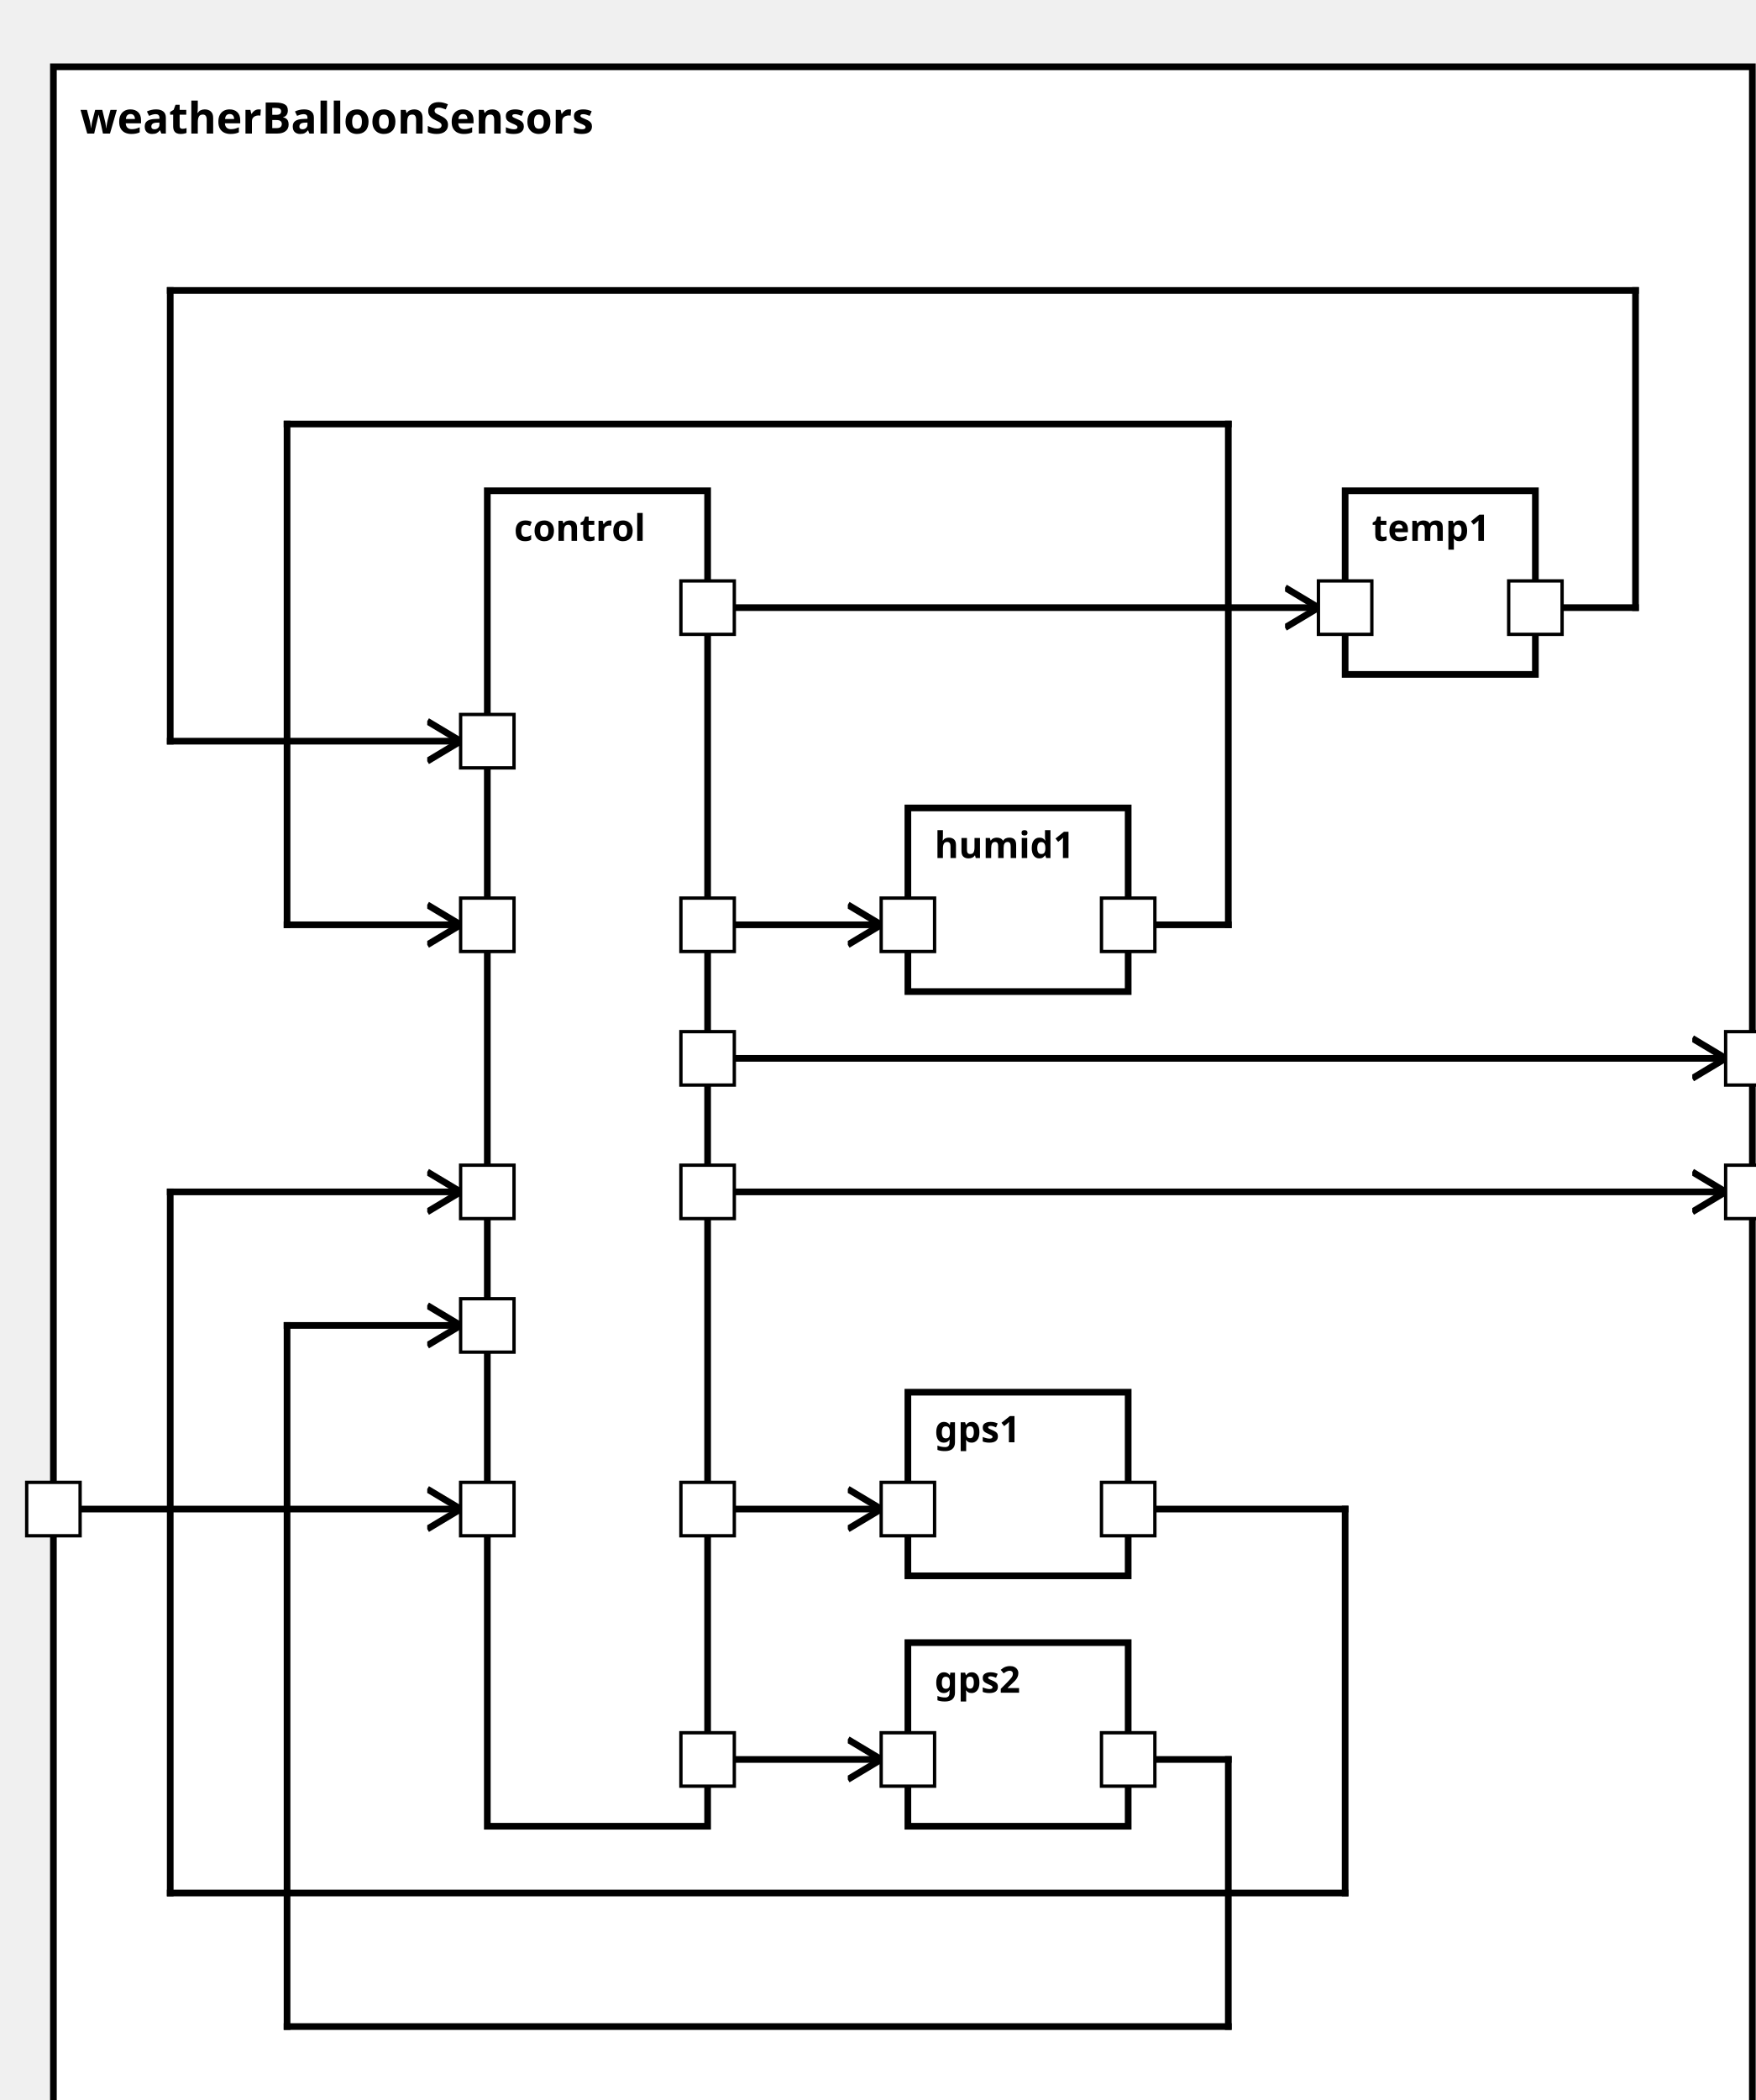
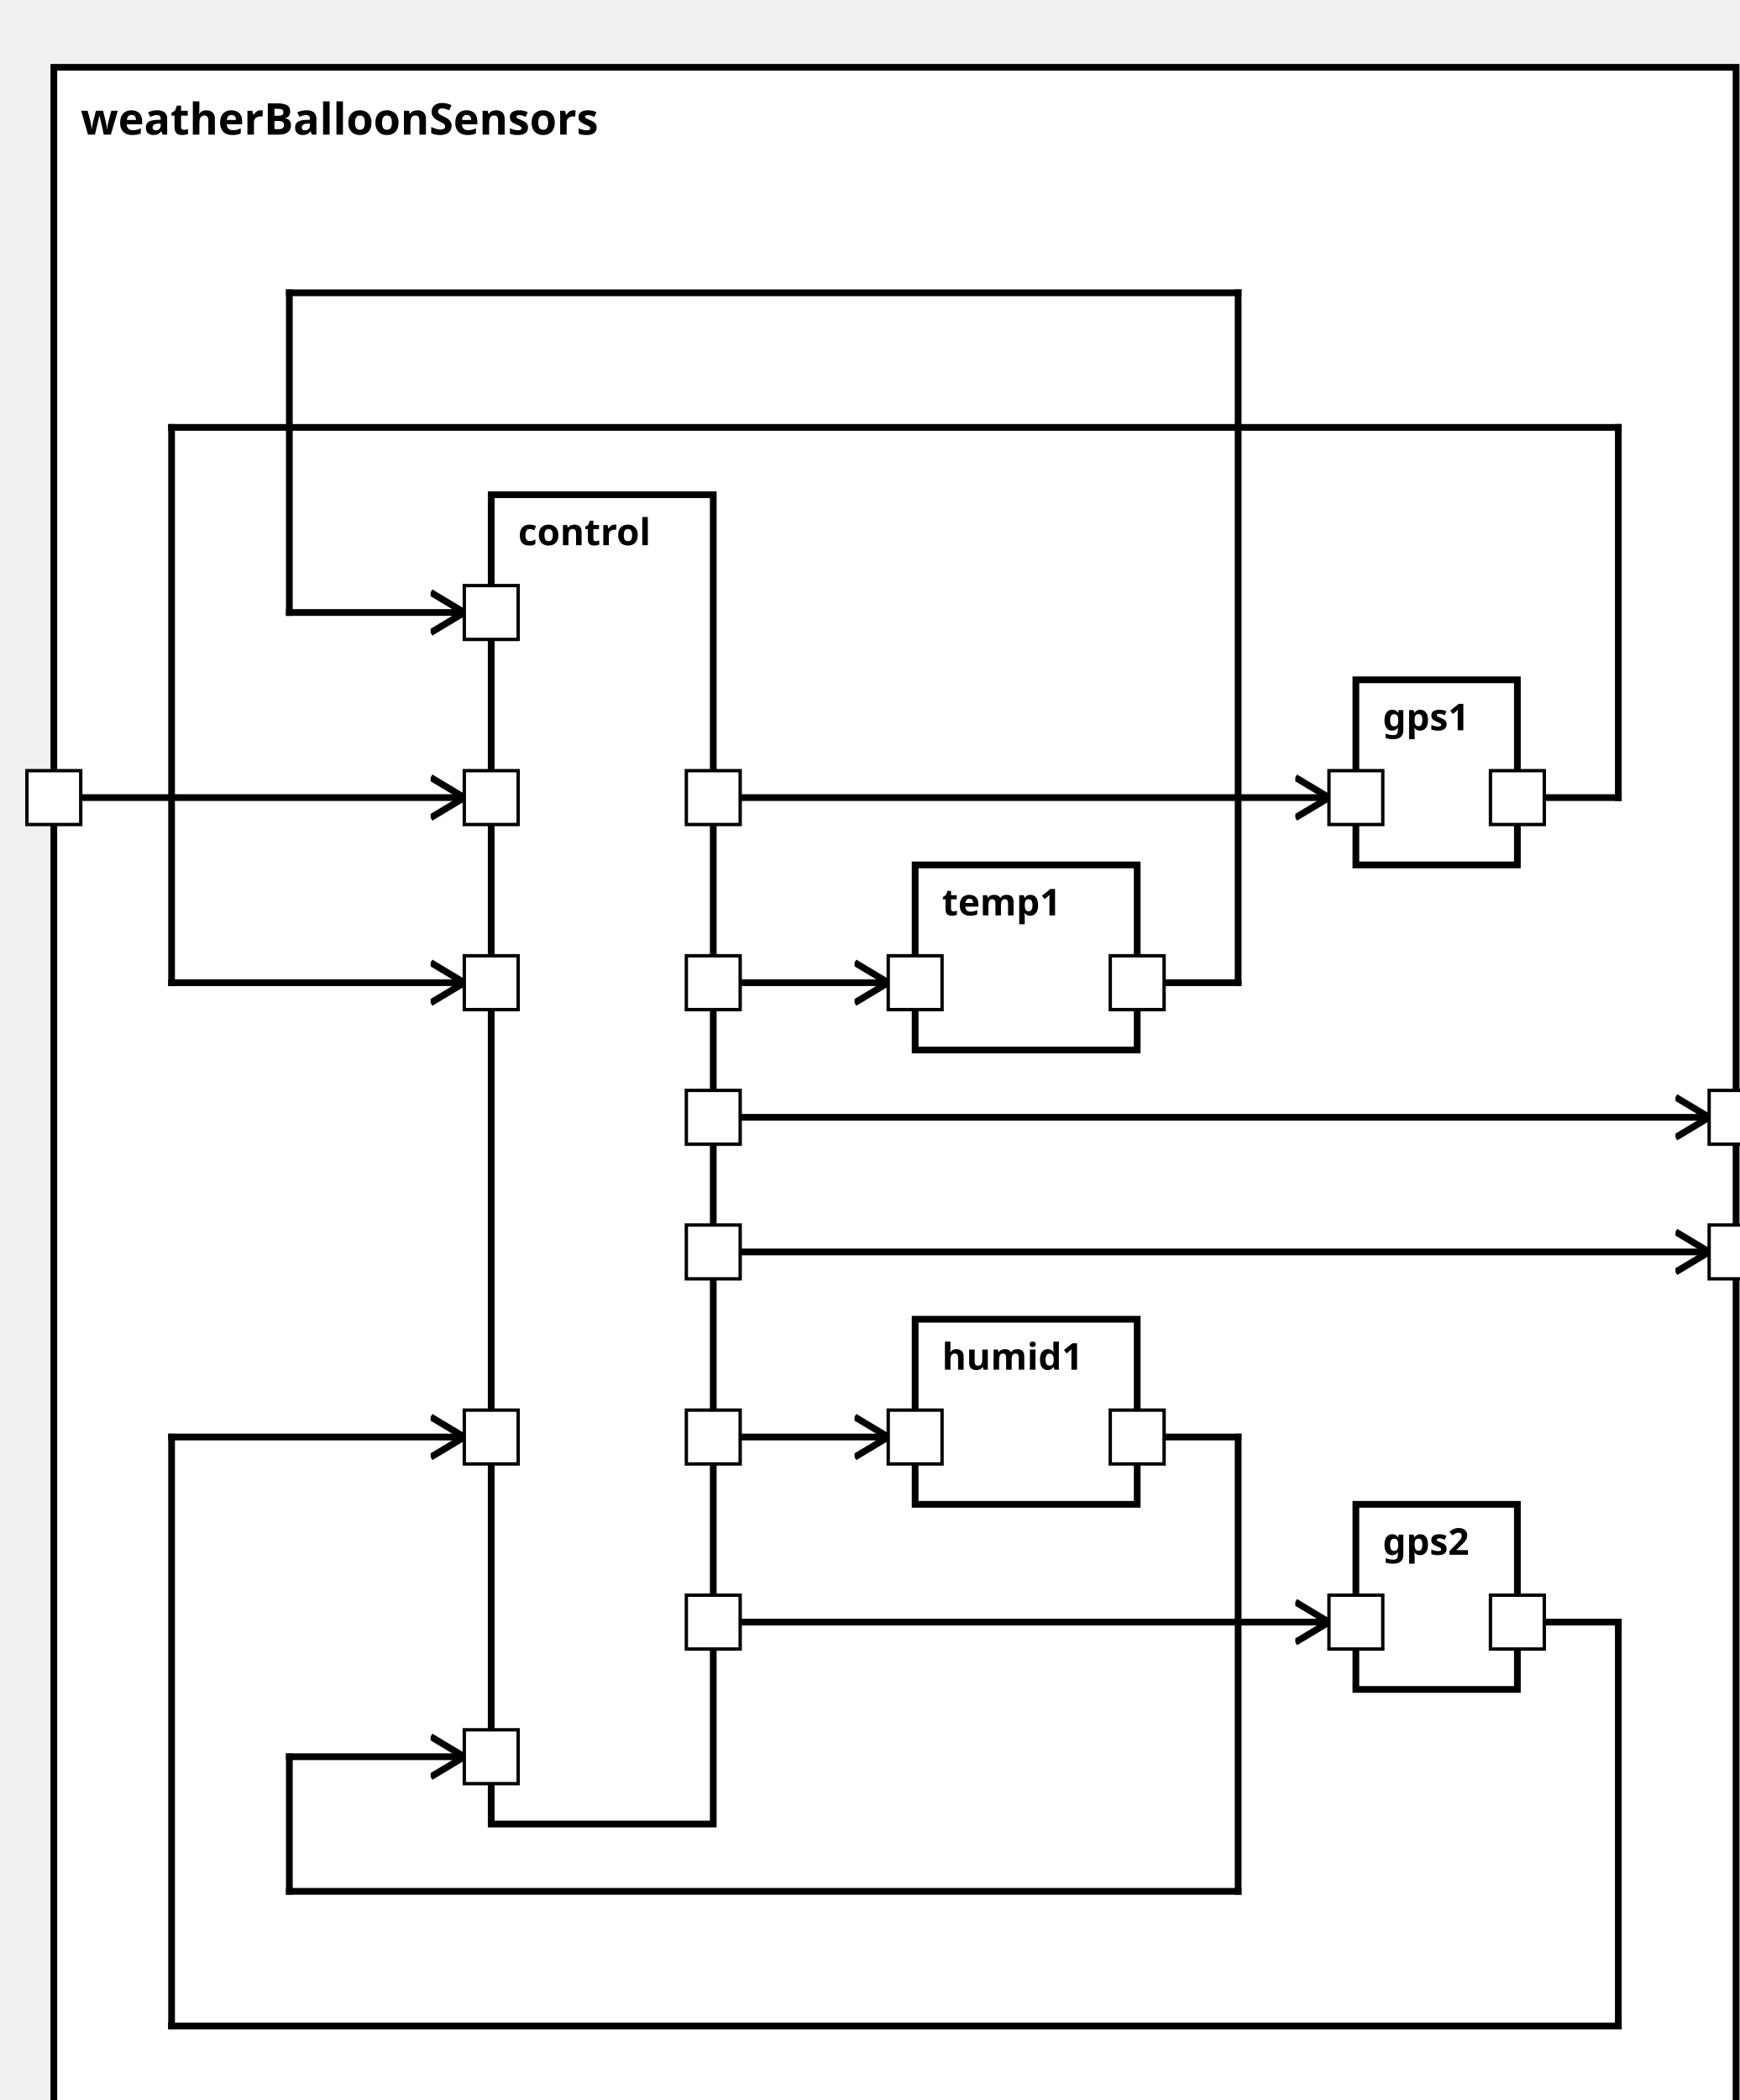
<svg xmlns="http://www.w3.org/2000/svg" xmlns:xlink="http://www.w3.org/1999/xlink" width="100%" height="100%" version="1.1">
  <svg version="1.1">
    <g transform="translate(16 20)">
-       <rect id="75" width="509" height="627" style="fill:white;stroke:black;stroke-width:2;fill-opacity:1.0;stroke-opacity:1.0" />
+       <rect id="75" width="500" height="622" style="fill:white;stroke:black;stroke-width:2;fill-opacity:1.0;stroke-opacity:1.0" />
      <text x="8" y="20" style="font-weight: bold" font-family="Verdana" font-size="13" fill="black">
            weatherBalloonSensors
    </text>
    </g>
  </svg>
  <g transform="translate(146 147)">
-     <rect data-name="model.weatherBalloon.weatherBalloonSensors.control" id="76" width="66" height="400" style="fill:white;stroke:black;stroke-width:2;fill-opacity:1.0;stroke-opacity:1.0" />
+     <rect data-name="model.weatherBalloon.weatherBalloonSensors.control" id="76" width="66" height="395" style="fill:white;stroke:black;stroke-width:2;fill-opacity:1.0;stroke-opacity:1.0" />
    <text x="8" y="15" alignment-baseline="middle" style="font-weight: bold" font-family="Verdana" font-size="11" fill="black">
    control
    </text>
  </g>
-   <g transform="translate(272 417)">
-     <rect data-name="model.weatherBalloon.weatherBalloonSensors.gps1" id="78" width="66" height="55" style="fill:white;stroke:black;stroke-width:2;fill-opacity:1.0;stroke-opacity:1.0" />
+   <g transform="translate(403 202)">
+     <rect data-name="model.weatherBalloon.weatherBalloonSensors.gps1" id="79" width="48" height="55" style="fill:white;stroke:black;stroke-width:2;fill-opacity:1.0;stroke-opacity:1.0" />
    <text x="8" y="15" alignment-baseline="middle" style="font-weight: bold" font-family="Verdana" font-size="11" fill="black">
    gps1
    </text>
  </g>
-   <g transform="translate(272 492)">
-     <rect data-name="model.weatherBalloon.weatherBalloonSensors.gps2" id="79" width="66" height="55" style="fill:white;stroke:black;stroke-width:2;fill-opacity:1.0;stroke-opacity:1.0" />
+   <g transform="translate(403 447)">
+     <rect data-name="model.weatherBalloon.weatherBalloonSensors.gps2" id="80" width="48" height="55" style="fill:white;stroke:black;stroke-width:2;fill-opacity:1.0;stroke-opacity:1.0" />
    <text x="8" y="15" alignment-baseline="middle" style="font-weight: bold" font-family="Verdana" font-size="11" fill="black">
    gps2
    </text>
  </g>
-   <g transform="translate(403 147)">
-     <rect data-name="model.weatherBalloon.weatherBalloonSensors.temp1" id="80" width="57" height="55" style="fill:white;stroke:black;stroke-width:2;fill-opacity:1.0;stroke-opacity:1.0" />
+   <g transform="translate(272 257)">
+     <rect data-name="model.weatherBalloon.weatherBalloonSensors.temp1" id="77" width="66" height="55" style="fill:white;stroke:black;stroke-width:2;fill-opacity:1.0;stroke-opacity:1.0" />
    <text x="8" y="15" alignment-baseline="middle" style="font-weight: bold" font-family="Verdana" font-size="11" fill="black">
    temp1
    </text>
  </g>
-   <g transform="translate(272 242)">
-     <rect data-name="model.weatherBalloon.weatherBalloonSensors.humid1" id="77" width="66" height="55" style="fill:white;stroke:black;stroke-width:2;fill-opacity:1.0;stroke-opacity:1.0" />
+   <g transform="translate(272 392)">
+     <rect data-name="model.weatherBalloon.weatherBalloonSensors.humid1" id="78" width="66" height="55" style="fill:white;stroke:black;stroke-width:2;fill-opacity:1.0;stroke-opacity:1.0" />
    <text x="8" y="15" alignment-baseline="middle" style="font-weight: bold" font-family="Verdana" font-size="11" fill="black">
    humid1
    </text>
  </g>
  <defs>
    <marker id="0,0,0" markerWidth="13" markerHeight="13" refX="5" refY="5" orient="auto">
      <polyline points="0,2 5,5 0,8" style="fill:none; stroke:rgb(0,0,0);                     stroke-width:1" />
    </marker>
  </defs>
-   <line stroke-linecap="square" x1="212" y1="357" x2="517" y2="357" style="stroke:rgb(0, 0,0);             stroke-width:2;                 marker-end: url(#0,0,0)             " />
-   <line stroke-linecap="square" x1="212" y1="317" x2="517" y2="317" style="stroke:rgb(0, 0,0);             stroke-width:2;                 marker-end: url(#0,0,0)             " />
-   <line stroke-linecap="square" x1="16" y1="452" x2="138" y2="452" style="stroke:rgb(0, 0,0);             stroke-width:2;                 marker-end: url(#0,0,0)             " />
-   <line stroke-linecap="square" x1="212" y1="452" x2="264" y2="452" style="stroke:rgb(0, 0,0);             stroke-width:2;                 marker-end: url(#0,0,0)             " />
-   <line stroke-linecap="square" x1="212" y1="527" x2="264" y2="527" style="stroke:rgb(0, 0,0);             stroke-width:2;                 marker-end: url(#0,0,0)             " />
-   <line stroke-linecap="square" x1="212" y1="182" x2="395" y2="182" style="stroke:rgb(0, 0,0);             stroke-width:2;                 marker-end: url(#0,0,0)             " />
-   <line stroke-linecap="square" x1="212" y1="277" x2="264" y2="277" style="stroke:rgb(0, 0,0);             stroke-width:2;                 marker-end: url(#0,0,0)             " />
-   <line stroke-linecap="square" x1="338" y1="452" x2="403" y2="452" style="stroke:rgb(0, 0,0);             stroke-width:2; " />
-   <line stroke-linecap="square" x1="403" y1="452" x2="403" y2="567" style="stroke:rgb(0, 0,0);             stroke-width:2; " />
-   <line stroke-linecap="square" x1="403" y1="567" x2="51" y2="567" style="stroke:rgb(0, 0,0);             stroke-width:2; " />
-   <line stroke-linecap="square" x1="51" y1="567" x2="51" y2="357" style="stroke:rgb(0, 0,0);             stroke-width:2; " />
-   <line stroke-linecap="square" x1="51" y1="357" x2="138" y2="357" style="stroke:rgb(0, 0,0);             stroke-width:2;                 marker-end: url(#0,0,0)             " />
-   <line stroke-linecap="square" x1="338" y1="527" x2="368" y2="527" style="stroke:rgb(0, 0,0);             stroke-width:2; " />
-   <line stroke-linecap="square" x1="368" y1="527" x2="368" y2="607" style="stroke:rgb(0, 0,0);             stroke-width:2; " />
-   <line stroke-linecap="square" x1="368" y1="607" x2="86" y2="607" style="stroke:rgb(0, 0,0);             stroke-width:2; " />
-   <line stroke-linecap="square" x1="86" y1="607" x2="86" y2="397" style="stroke:rgb(0, 0,0);             stroke-width:2; " />
-   <line stroke-linecap="square" x1="86" y1="397" x2="138" y2="397" style="stroke:rgb(0, 0,0);             stroke-width:2;                 marker-end: url(#0,0,0)             " />
-   <line stroke-linecap="square" x1="460" y1="182" x2="490" y2="182" style="stroke:rgb(0, 0,0);             stroke-width:2; " />
-   <line stroke-linecap="square" x1="490" y1="182" x2="490" y2="87" style="stroke:rgb(0, 0,0);             stroke-width:2; " />
-   <line stroke-linecap="square" x1="490" y1="87" x2="51" y2="87" style="stroke:rgb(0, 0,0);             stroke-width:2; " />
-   <line stroke-linecap="square" x1="51" y1="87" x2="51" y2="222" style="stroke:rgb(0, 0,0);             stroke-width:2; " />
-   <line stroke-linecap="square" x1="51" y1="222" x2="138" y2="222" style="stroke:rgb(0, 0,0);             stroke-width:2;                 marker-end: url(#0,0,0)             " />
-   <line stroke-linecap="square" x1="338" y1="277" x2="368" y2="277" style="stroke:rgb(0, 0,0);             stroke-width:2; " />
-   <line stroke-linecap="square" x1="368" y1="277" x2="368" y2="127" style="stroke:rgb(0, 0,0);             stroke-width:2; " />
-   <line stroke-linecap="square" x1="368" y1="127" x2="86" y2="127" style="stroke:rgb(0, 0,0);             stroke-width:2; " />
-   <line stroke-linecap="square" x1="86" y1="127" x2="86" y2="277" style="stroke:rgb(0, 0,0);             stroke-width:2; " />
-   <line stroke-linecap="square" x1="86" y1="277" x2="138" y2="277" style="stroke:rgb(0, 0,0);             stroke-width:2;                 marker-end: url(#0,0,0)             " />
+   <line stroke-linecap="square" x1="212" y1="332" x2="508" y2="332" style="stroke:rgb(0, 0,0);             stroke-width:2;                 marker-end: url(#0,0,0)             " />
+   <line stroke-linecap="square" x1="212" y1="372" x2="508" y2="372" style="stroke:rgb(0, 0,0);             stroke-width:2;                 marker-end: url(#0,0,0)             " />
+   <line stroke-linecap="square" x1="16" y1="237" x2="138" y2="237" style="stroke:rgb(0, 0,0);             stroke-width:2;                 marker-end: url(#0,0,0)             " />
+   <line stroke-linecap="square" x1="212" y1="237" x2="395" y2="237" style="stroke:rgb(0, 0,0);             stroke-width:2;                 marker-end: url(#0,0,0)             " />
+   <line stroke-linecap="square" x1="212" y1="482" x2="395" y2="482" style="stroke:rgb(0, 0,0);             stroke-width:2;                 marker-end: url(#0,0,0)             " />
+   <line stroke-linecap="square" x1="212" y1="292" x2="264" y2="292" style="stroke:rgb(0, 0,0);             stroke-width:2;                 marker-end: url(#0,0,0)             " />
+   <line stroke-linecap="square" x1="212" y1="427" x2="264" y2="427" style="stroke:rgb(0, 0,0);             stroke-width:2;                 marker-end: url(#0,0,0)             " />
+   <line stroke-linecap="square" x1="451" y1="237" x2="481" y2="237" style="stroke:rgb(0, 0,0);             stroke-width:2; " />
+   <line stroke-linecap="square" x1="481" y1="237" x2="481" y2="127" style="stroke:rgb(0, 0,0);             stroke-width:2; " />
+   <line stroke-linecap="square" x1="481" y1="127" x2="51" y2="127" style="stroke:rgb(0, 0,0);             stroke-width:2; " />
+   <line stroke-linecap="square" x1="51" y1="127" x2="51" y2="292" style="stroke:rgb(0, 0,0);             stroke-width:2; " />
+   <line stroke-linecap="square" x1="51" y1="292" x2="138" y2="292" style="stroke:rgb(0, 0,0);             stroke-width:2;                 marker-end: url(#0,0,0)             " />
+   <line stroke-linecap="square" x1="451" y1="482" x2="481" y2="482" style="stroke:rgb(0, 0,0);             stroke-width:2; " />
+   <line stroke-linecap="square" x1="481" y1="482" x2="481" y2="602" style="stroke:rgb(0, 0,0);             stroke-width:2; " />
+   <line stroke-linecap="square" x1="481" y1="602" x2="51" y2="602" style="stroke:rgb(0, 0,0);             stroke-width:2; " />
+   <line stroke-linecap="square" x1="51" y1="602" x2="51" y2="427" style="stroke:rgb(0, 0,0);             stroke-width:2; " />
+   <line stroke-linecap="square" x1="51" y1="427" x2="138" y2="427" style="stroke:rgb(0, 0,0);             stroke-width:2;                 marker-end: url(#0,0,0)             " />
+   <line stroke-linecap="square" x1="338" y1="292" x2="368" y2="292" style="stroke:rgb(0, 0,0);             stroke-width:2; " />
+   <line stroke-linecap="square" x1="368" y1="292" x2="368" y2="87" style="stroke:rgb(0, 0,0);             stroke-width:2; " />
+   <line stroke-linecap="square" x1="368" y1="87" x2="86" y2="87" style="stroke:rgb(0, 0,0);             stroke-width:2; " />
+   <line stroke-linecap="square" x1="86" y1="87" x2="86" y2="182" style="stroke:rgb(0, 0,0);             stroke-width:2; " />
+   <line stroke-linecap="square" x1="86" y1="182" x2="138" y2="182" style="stroke:rgb(0, 0,0);             stroke-width:2;                 marker-end: url(#0,0,0)             " />
+   <line stroke-linecap="square" x1="338" y1="427" x2="368" y2="427" style="stroke:rgb(0, 0,0);             stroke-width:2; " />
+   <line stroke-linecap="square" x1="368" y1="427" x2="368" y2="562" style="stroke:rgb(0, 0,0);             stroke-width:2; " />
+   <line stroke-linecap="square" x1="368" y1="562" x2="86" y2="562" style="stroke:rgb(0, 0,0);             stroke-width:2; " />
+   <line stroke-linecap="square" x1="86" y1="562" x2="86" y2="522" style="stroke:rgb(0, 0,0);             stroke-width:2; " />
+   <line stroke-linecap="square" x1="86" y1="522" x2="138" y2="522" style="stroke:rgb(0, 0,0);             stroke-width:2;                 marker-end: url(#0,0,0)             " />
  <defs>
    <rect id="port" x="0" y="0" width="16" height="16" style="fill:white;stroke:rgb(0,0,0);stroke-width:1;fill-opacity:1.0;stroke-opacity:1.0" />
  </defs>
-   <use x="8" y="444" xlink:href="#port" />
-   <text text-anchor="end" alignment-baseline="middle" x="4" y="454" transform="rotate(0,4,454)" style="font-weight: regular" font-family="Verdana" font-size="9" fill="black">
+   <use x="8" y="229" xlink:href="#port" />
+   <text text-anchor="end" alignment-baseline="middle" x="4" y="239" transform="rotate(0,4,239)" style="font-weight: regular" font-family="Verdana" font-size="9" fill="black">

</text>
-   <use x="517" y="349" xlink:href="#port" />
-   <text text-anchor="start" alignment-baseline="middle" x="537" y="359" transform="rotate(0,537,359)" style="font-weight: regular" font-family="Verdana" font-size="9" fill="black">
+   <use x="508" y="324" xlink:href="#port" />
+   <text text-anchor="start" alignment-baseline="middle" x="528" y="334" transform="rotate(0,528,334)" style="font-weight: regular" font-family="Verdana" font-size="9" fill="black">

</text>
-   <use x="517" y="309" xlink:href="#port" />
-   <text text-anchor="start" alignment-baseline="middle" x="537" y="319" transform="rotate(0,537,319)" style="font-weight: regular" font-family="Verdana" font-size="9" fill="black">
+   <use x="508" y="364" xlink:href="#port" />
+   <text text-anchor="start" alignment-baseline="middle" x="528" y="374" transform="rotate(0,528,374)" style="font-weight: regular" font-family="Verdana" font-size="9" fill="black">

</text>
-   <use x="138" y="444" xlink:href="#port" />
-   <text text-anchor="start" alignment-baseline="middle" x="157" y="454" transform="rotate(0,157,454)" style="font-weight: regular" font-family="Verdana" font-size="9" fill="black">
+   <use x="138" y="229" xlink:href="#port" />
+   <text text-anchor="start" alignment-baseline="middle" x="157" y="239" transform="rotate(0,157,239)" style="font-weight: regular" font-family="Verdana" font-size="9" fill="black">

</text>
-   <use x="204" y="349" xlink:href="#port" />
-   <text text-anchor="end" alignment-baseline="middle" x="201" y="359" transform="rotate(0,201,359)" style="font-weight: regular" font-family="Verdana" font-size="9" fill="black">
+   <use x="204" y="324" xlink:href="#port" />
+   <text text-anchor="end" alignment-baseline="middle" x="201" y="334" transform="rotate(0,201,334)" style="font-weight: regular" font-family="Verdana" font-size="9" fill="black">

</text>
-   <use x="204" y="309" xlink:href="#port" />
-   <text text-anchor="end" alignment-baseline="middle" x="201" y="319" transform="rotate(0,201,319)" style="font-weight: regular" font-family="Verdana" font-size="9" fill="black">
+   <use x="204" y="364" xlink:href="#port" />
+   <text text-anchor="end" alignment-baseline="middle" x="201" y="374" transform="rotate(0,201,374)" style="font-weight: regular" font-family="Verdana" font-size="9" fill="black">

</text>
-   <use x="204" y="444" xlink:href="#port" />
-   <text text-anchor="end" alignment-baseline="middle" x="201" y="454" transform="rotate(0,201,454)" style="font-weight: regular" font-family="Verdana" font-size="9" fill="black">
+   <use x="204" y="229" xlink:href="#port" />
+   <text text-anchor="end" alignment-baseline="middle" x="201" y="239" transform="rotate(0,201,239)" style="font-weight: regular" font-family="Verdana" font-size="9" fill="black">

</text>
-   <use x="204" y="519" xlink:href="#port" />
-   <text text-anchor="end" alignment-baseline="middle" x="201" y="529" transform="rotate(0,201,529)" style="font-weight: regular" font-family="Verdana" font-size="9" fill="black">
+   <use x="204" y="474" xlink:href="#port" />
+   <text text-anchor="end" alignment-baseline="middle" x="201" y="484" transform="rotate(0,201,484)" style="font-weight: regular" font-family="Verdana" font-size="9" fill="black">

</text>
-   <use x="204" y="174" xlink:href="#port" />
-   <text text-anchor="end" alignment-baseline="middle" x="201" y="184" transform="rotate(0,201,184)" style="font-weight: regular" font-family="Verdana" font-size="9" fill="black">
+   <use x="204" y="284" xlink:href="#port" />
+   <text text-anchor="end" alignment-baseline="middle" x="201" y="294" transform="rotate(0,201,294)" style="font-weight: regular" font-family="Verdana" font-size="9" fill="black">

</text>
-   <use x="204" y="269" xlink:href="#port" />
-   <text text-anchor="end" alignment-baseline="middle" x="201" y="279" transform="rotate(0,201,279)" style="font-weight: regular" font-family="Verdana" font-size="9" fill="black">
+   <use x="204" y="419" xlink:href="#port" />
+   <text text-anchor="end" alignment-baseline="middle" x="201" y="429" transform="rotate(0,201,429)" style="font-weight: regular" font-family="Verdana" font-size="9" fill="black">

</text>
-   <use x="138" y="349" xlink:href="#port" />
-   <text text-anchor="start" alignment-baseline="middle" x="157" y="359" transform="rotate(0,157,359)" style="font-weight: regular" font-family="Verdana" font-size="9" fill="black">
+   <use x="138" y="284" xlink:href="#port" />
+   <text text-anchor="start" alignment-baseline="middle" x="157" y="294" transform="rotate(0,157,294)" style="font-weight: regular" font-family="Verdana" font-size="9" fill="black">

</text>
-   <use x="138" y="389" xlink:href="#port" />
-   <text text-anchor="start" alignment-baseline="middle" x="157" y="399" transform="rotate(0,157,399)" style="font-weight: regular" font-family="Verdana" font-size="9" fill="black">
+   <use x="138" y="419" xlink:href="#port" />
+   <text text-anchor="start" alignment-baseline="middle" x="157" y="429" transform="rotate(0,157,429)" style="font-weight: regular" font-family="Verdana" font-size="9" fill="black">

</text>
-   <use x="138" y="214" xlink:href="#port" />
-   <text text-anchor="start" alignment-baseline="middle" x="157" y="224" transform="rotate(0,157,224)" style="font-weight: regular" font-family="Verdana" font-size="9" fill="black">
+   <use x="138" y="174" xlink:href="#port" />
+   <text text-anchor="start" alignment-baseline="middle" x="157" y="184" transform="rotate(0,157,184)" style="font-weight: regular" font-family="Verdana" font-size="9" fill="black">

</text>
-   <use x="138" y="269" xlink:href="#port" />
-   <text text-anchor="start" alignment-baseline="middle" x="157" y="279" transform="rotate(0,157,279)" style="font-weight: regular" font-family="Verdana" font-size="9" fill="black">
+   <use x="138" y="514" xlink:href="#port" />
+   <text text-anchor="start" alignment-baseline="middle" x="157" y="524" transform="rotate(0,157,524)" style="font-weight: regular" font-family="Verdana" font-size="9" fill="black">

</text>
-   <use x="264" y="444" xlink:href="#port" />
-   <text text-anchor="start" alignment-baseline="middle" x="283" y="454" transform="rotate(0,283,454)" style="font-weight: regular" font-family="Verdana" font-size="9" fill="black">
+   <use x="395" y="229" xlink:href="#port" />
+   <text text-anchor="start" alignment-baseline="middle" x="414" y="239" transform="rotate(0,414,239)" style="font-weight: regular" font-family="Verdana" font-size="9" fill="black">

</text>
-   <use x="330" y="444" xlink:href="#port" />
-   <text text-anchor="end" alignment-baseline="middle" x="327" y="454" transform="rotate(0,327,454)" style="font-weight: regular" font-family="Verdana" font-size="9" fill="black">
+   <use x="443" y="229" xlink:href="#port" />
+   <text text-anchor="end" alignment-baseline="middle" x="440" y="239" transform="rotate(0,440,239)" style="font-weight: regular" font-family="Verdana" font-size="9" fill="black">

</text>
-   <use x="264" y="519" xlink:href="#port" />
-   <text text-anchor="start" alignment-baseline="middle" x="283" y="529" transform="rotate(0,283,529)" style="font-weight: regular" font-family="Verdana" font-size="9" fill="black">
+   <use x="395" y="474" xlink:href="#port" />
+   <text text-anchor="start" alignment-baseline="middle" x="414" y="484" transform="rotate(0,414,484)" style="font-weight: regular" font-family="Verdana" font-size="9" fill="black">

</text>
-   <use x="330" y="519" xlink:href="#port" />
-   <text text-anchor="end" alignment-baseline="middle" x="327" y="529" transform="rotate(0,327,529)" style="font-weight: regular" font-family="Verdana" font-size="9" fill="black">
+   <use x="443" y="474" xlink:href="#port" />
+   <text text-anchor="end" alignment-baseline="middle" x="440" y="484" transform="rotate(0,440,484)" style="font-weight: regular" font-family="Verdana" font-size="9" fill="black">

</text>
-   <use x="395" y="174" xlink:href="#port" />
-   <text text-anchor="start" alignment-baseline="middle" x="414" y="184" transform="rotate(0,414,184)" style="font-weight: regular" font-family="Verdana" font-size="9" fill="black">
+   <use x="264" y="284" xlink:href="#port" />
+   <text text-anchor="start" alignment-baseline="middle" x="283" y="294" transform="rotate(0,283,294)" style="font-weight: regular" font-family="Verdana" font-size="9" fill="black">

</text>
-   <use x="452" y="174" xlink:href="#port" />
-   <text text-anchor="end" alignment-baseline="middle" x="449" y="184" transform="rotate(0,449,184)" style="font-weight: regular" font-family="Verdana" font-size="9" fill="black">
+   <use x="330" y="284" xlink:href="#port" />
+   <text text-anchor="end" alignment-baseline="middle" x="327" y="294" transform="rotate(0,327,294)" style="font-weight: regular" font-family="Verdana" font-size="9" fill="black">

</text>
-   <use x="264" y="269" xlink:href="#port" />
-   <text text-anchor="start" alignment-baseline="middle" x="283" y="279" transform="rotate(0,283,279)" style="font-weight: regular" font-family="Verdana" font-size="9" fill="black">
+   <use x="264" y="419" xlink:href="#port" />
+   <text text-anchor="start" alignment-baseline="middle" x="283" y="429" transform="rotate(0,283,429)" style="font-weight: regular" font-family="Verdana" font-size="9" fill="black">

</text>
-   <use x="330" y="269" xlink:href="#port" />
-   <text text-anchor="end" alignment-baseline="middle" x="327" y="279" transform="rotate(0,327,279)" style="font-weight: regular" font-family="Verdana" font-size="9" fill="black">
+   <use x="330" y="419" xlink:href="#port" />
+   <text text-anchor="end" alignment-baseline="middle" x="327" y="429" transform="rotate(0,327,429)" style="font-weight: regular" font-family="Verdana" font-size="9" fill="black">

</text>
</svg>
